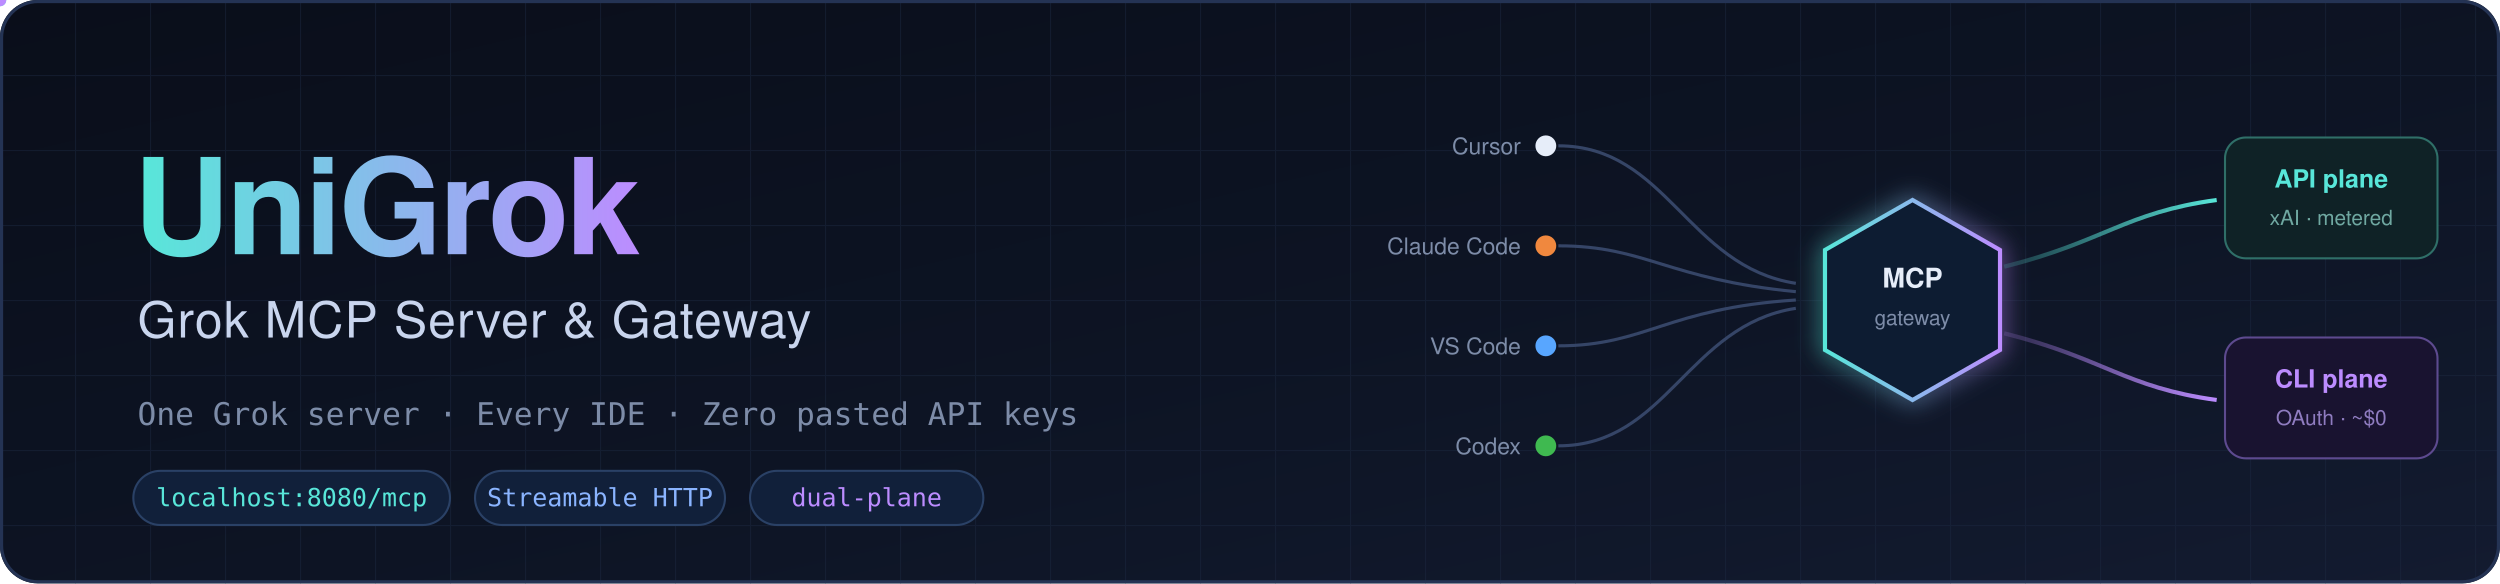
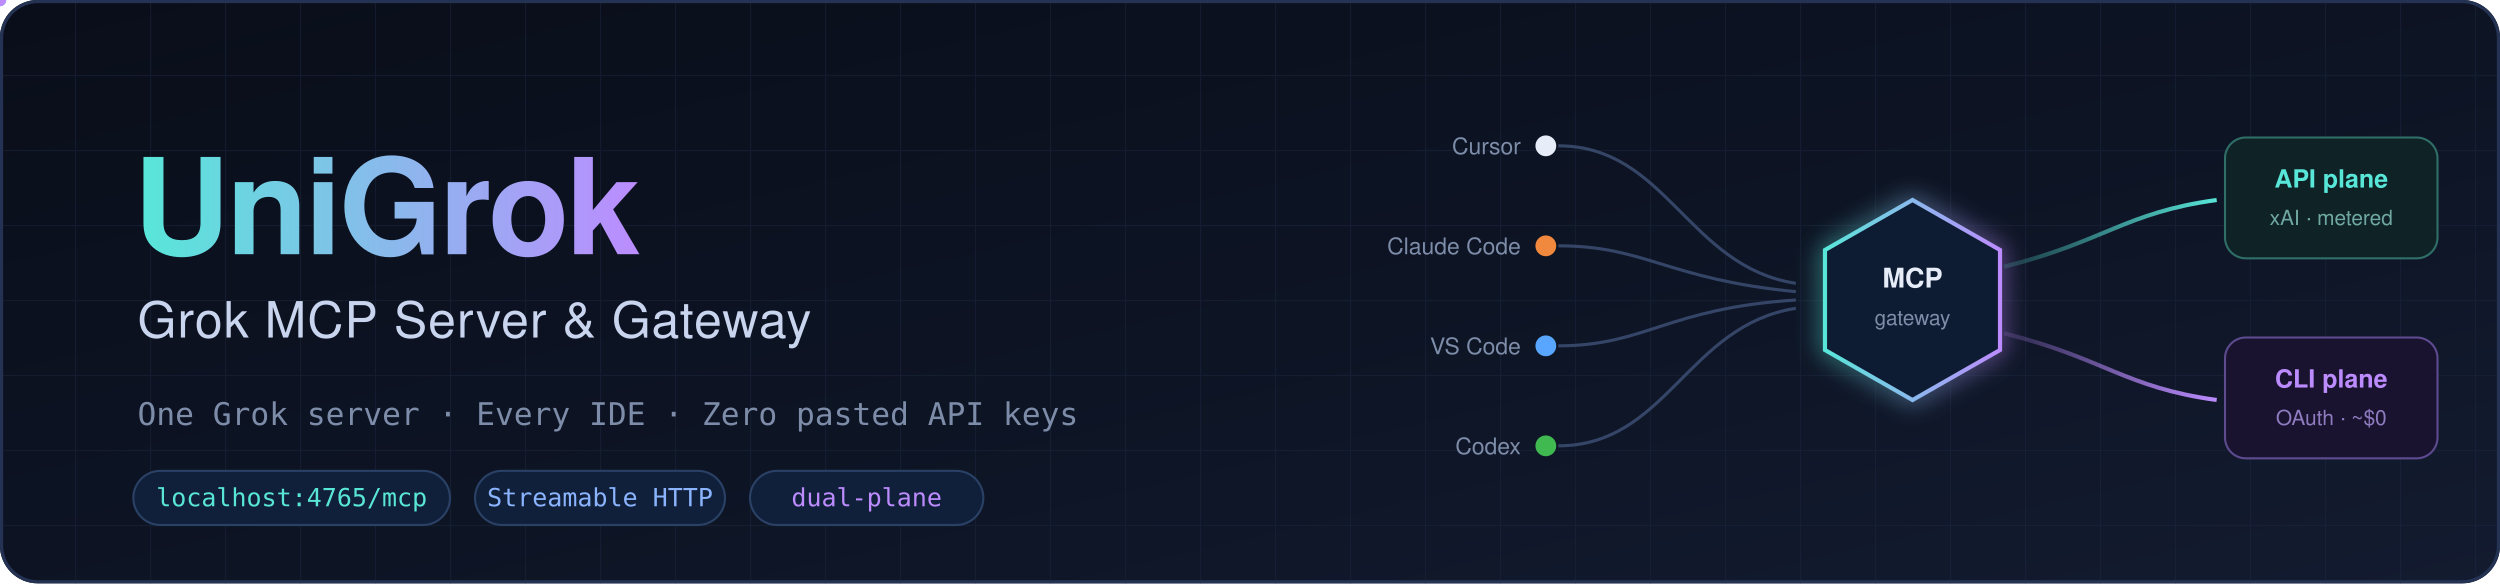
<svg xmlns="http://www.w3.org/2000/svg" width="1200" height="280" viewBox="0 0 1200 280" role="img" aria-label="UniGrok — Grok MCP Server and Gateway">
  <defs>
    <linearGradient id="bg" x1="0" y1="0" x2="1" y2="1">
      <stop offset="0" stop-color="#0a0e1a" />
      <stop offset="0.55" stop-color="#0d1424" />
      <stop offset="1" stop-color="#131b30" />
    </linearGradient>
    <linearGradient id="brand" x1="0" y1="0" x2="1" y2="0">
      <stop offset="0" stop-color="#58e6d9" />
      <stop offset="1" stop-color="#bc8cff" />
    </linearGradient>
    <linearGradient id="apiEdge" x1="0" y1="0" x2="1" y2="0">
      <stop offset="0" stop-color="#58e6d9" stop-opacity="0.15" />
      <stop offset="1" stop-color="#58e6d9" />
    </linearGradient>
    <linearGradient id="cliEdge" x1="0" y1="0" x2="1" y2="0">
      <stop offset="0" stop-color="#bc8cff" stop-opacity="0.15" />
      <stop offset="1" stop-color="#bc8cff" />
    </linearGradient>
    <pattern id="grid" width="36" height="36" patternUnits="userSpaceOnUse">
      <path d="M36 0H0V36" fill="none" stroke="#1c2740" stroke-width="1" />
    </pattern>
    <filter id="glow" x="-60%" y="-60%" width="220%" height="220%">
      <feGaussianBlur stdDeviation="6" result="b" />
      <feMerge>
        <feMergeNode in="b" />
        <feMergeNode in="SourceGraphic" />
      </feMerge>
    </filter>
  </defs>
  <rect width="1200" height="280" rx="18" fill="url(#bg)" />
  <rect width="1200" height="280" rx="18" fill="url(#grid)" opacity="0.5" />
  <rect x="0.75" y="0.75" width="1198.5" height="278.5" rx="17.5" fill="none" stroke="#243354" stroke-width="1.5" />
  <text x="64" y="122" font-family="Helvetica, Arial, sans-serif" font-size="64" font-weight="700" fill="url(#brand)" letter-spacing="-1.5">UniGrok</text>
  <text x="66" y="162" font-family="Helvetica, Arial, sans-serif" font-size="24" font-weight="500" fill="#c9d5ee" letter-spacing="0.5">Grok MCP Server &amp; Gateway</text>
  <text x="66" y="204" font-family="'SF Mono', 'Fira Code', Consolas, monospace" font-size="15" fill="#7d8ca8">One Grok server · Every IDE · Zero pasted API keys</text>
  <g font-family="'SF Mono', 'Fira Code', Consolas, monospace" font-size="12">
    <rect x="64" y="226" width="152" height="26" rx="13" fill="#11203a" stroke="#2a4166" />
-     <text x="140" y="243" text-anchor="middle" fill="#58e6d9">localhost:8080/mcp</text>
+     <text x="140" y="243" text-anchor="middle" fill="#58e6d9">localhost:4765/mcp</text>
    <rect x="228" y="226" width="120" height="26" rx="13" fill="#11203a" stroke="#2a4166" />
    <text x="288" y="243" text-anchor="middle" fill="#8ab4ff">Streamable HTTP</text>
    <rect x="360" y="226" width="112" height="26" rx="13" fill="#11203a" stroke="#2a4166" />
    <text x="416" y="243" text-anchor="middle" fill="#bc8cff">dual-plane</text>
  </g>
  <g>
    <g font-family="Helvetica, Arial, sans-serif" font-size="11" fill="#7d8ca8" text-anchor="end">
      <circle cx="742" cy="70" r="5" fill="#e6edf9" />
      <text x="730" y="74">Cursor</text>
      <circle cx="742" cy="118" r="5" fill="#f0883e" />
      <text x="730" y="122">Claude Code</text>
      <circle cx="742" cy="166" r="5" fill="#58a6ff" />
      <text x="730" y="170">VS Code</text>
      <circle cx="742" cy="214" r="5" fill="#3fb950" />
      <text x="730" y="218">Codex</text>
    </g>
    <g stroke="#3a4a6e" stroke-width="1.5" fill="none" opacity="0.9">
      <path id="h1" d="M748 70 C 800 70 810 128 862 136" />
      <path id="h2" d="M748 118 C 790 118 800 134 862 140" />
      <path id="h3" d="M748 166 C 790 166 800 148 862 144" />
      <path id="h4" d="M748 214 C 800 214 810 156 862 148" />
    </g>
    <g>
      <circle r="2.5" fill="#8ab4ff">
        <animateMotion dur="2.2s" repeatCount="indefinite" begin="0s">
          <mpath href="#h1" />
        </animateMotion>
      </circle>
      <circle r="2.5" fill="#8ab4ff">
        <animateMotion dur="2.2s" repeatCount="indefinite" begin="0.55s">
          <mpath href="#h2" />
        </animateMotion>
      </circle>
      <circle r="2.5" fill="#8ab4ff">
        <animateMotion dur="2.2s" repeatCount="indefinite" begin="1.1s">
          <mpath href="#h3" />
        </animateMotion>
      </circle>
      <circle r="2.5" fill="#8ab4ff">
        <animateMotion dur="2.2s" repeatCount="indefinite" begin="1.65s">
          <mpath href="#h4" />
        </animateMotion>
      </circle>
    </g>
    <g filter="url(#glow)">
      <path d="M918 96 L960 120 L960 168 L918 192 L876 168 L876 120 Z" fill="#0f1a30" stroke="url(#brand)" stroke-width="2" />
    </g>
    <text x="918" y="138" text-anchor="middle" font-family="Helvetica, Arial, sans-serif" font-size="13" font-weight="700" fill="#e6edf9">MCP</text>
    <text x="918" y="156" text-anchor="middle" font-family="Helvetica, Arial, sans-serif" font-size="10" fill="#7d8ca8">gateway</text>
    <path id="hapi" d="M962 128 C 1010 116 1020 102 1064 96" stroke="url(#apiEdge)" stroke-width="2" fill="none" />
    <path id="hcli" d="M962 160 C 1010 172 1020 186 1064 192" stroke="url(#cliEdge)" stroke-width="2" fill="none" />
    <circle r="3" fill="#58e6d9">
      <animateMotion dur="1.9s" repeatCount="indefinite" begin="0.4s">
        <mpath href="#hapi" />
      </animateMotion>
    </circle>
    <circle r="3" fill="#bc8cff">
      <animateMotion dur="2.4s" repeatCount="indefinite" begin="1.2s">
        <mpath href="#hcli" />
      </animateMotion>
    </circle>
    <g font-family="Helvetica, Arial, sans-serif">
      <rect x="1068" y="66" width="102" height="58" rx="10" fill="#0f2226" stroke="#2f6f68" />
      <text x="1119" y="90" text-anchor="middle" font-size="12" font-weight="700" fill="#58e6d9">API plane</text>
      <text x="1119" y="108" text-anchor="middle" font-size="10" fill="#6fa8a1">xAI · metered</text>
      <rect x="1068" y="162" width="102" height="58" rx="10" fill="#191330" stroke="#5d4a8f" />
      <text x="1119" y="186" text-anchor="middle" font-size="12" font-weight="700" fill="#bc8cff">CLI plane</text>
      <text x="1119" y="204" text-anchor="middle" font-size="10" fill="#8f7cc0">OAuth · ~$0</text>
    </g>
  </g>
</svg>
